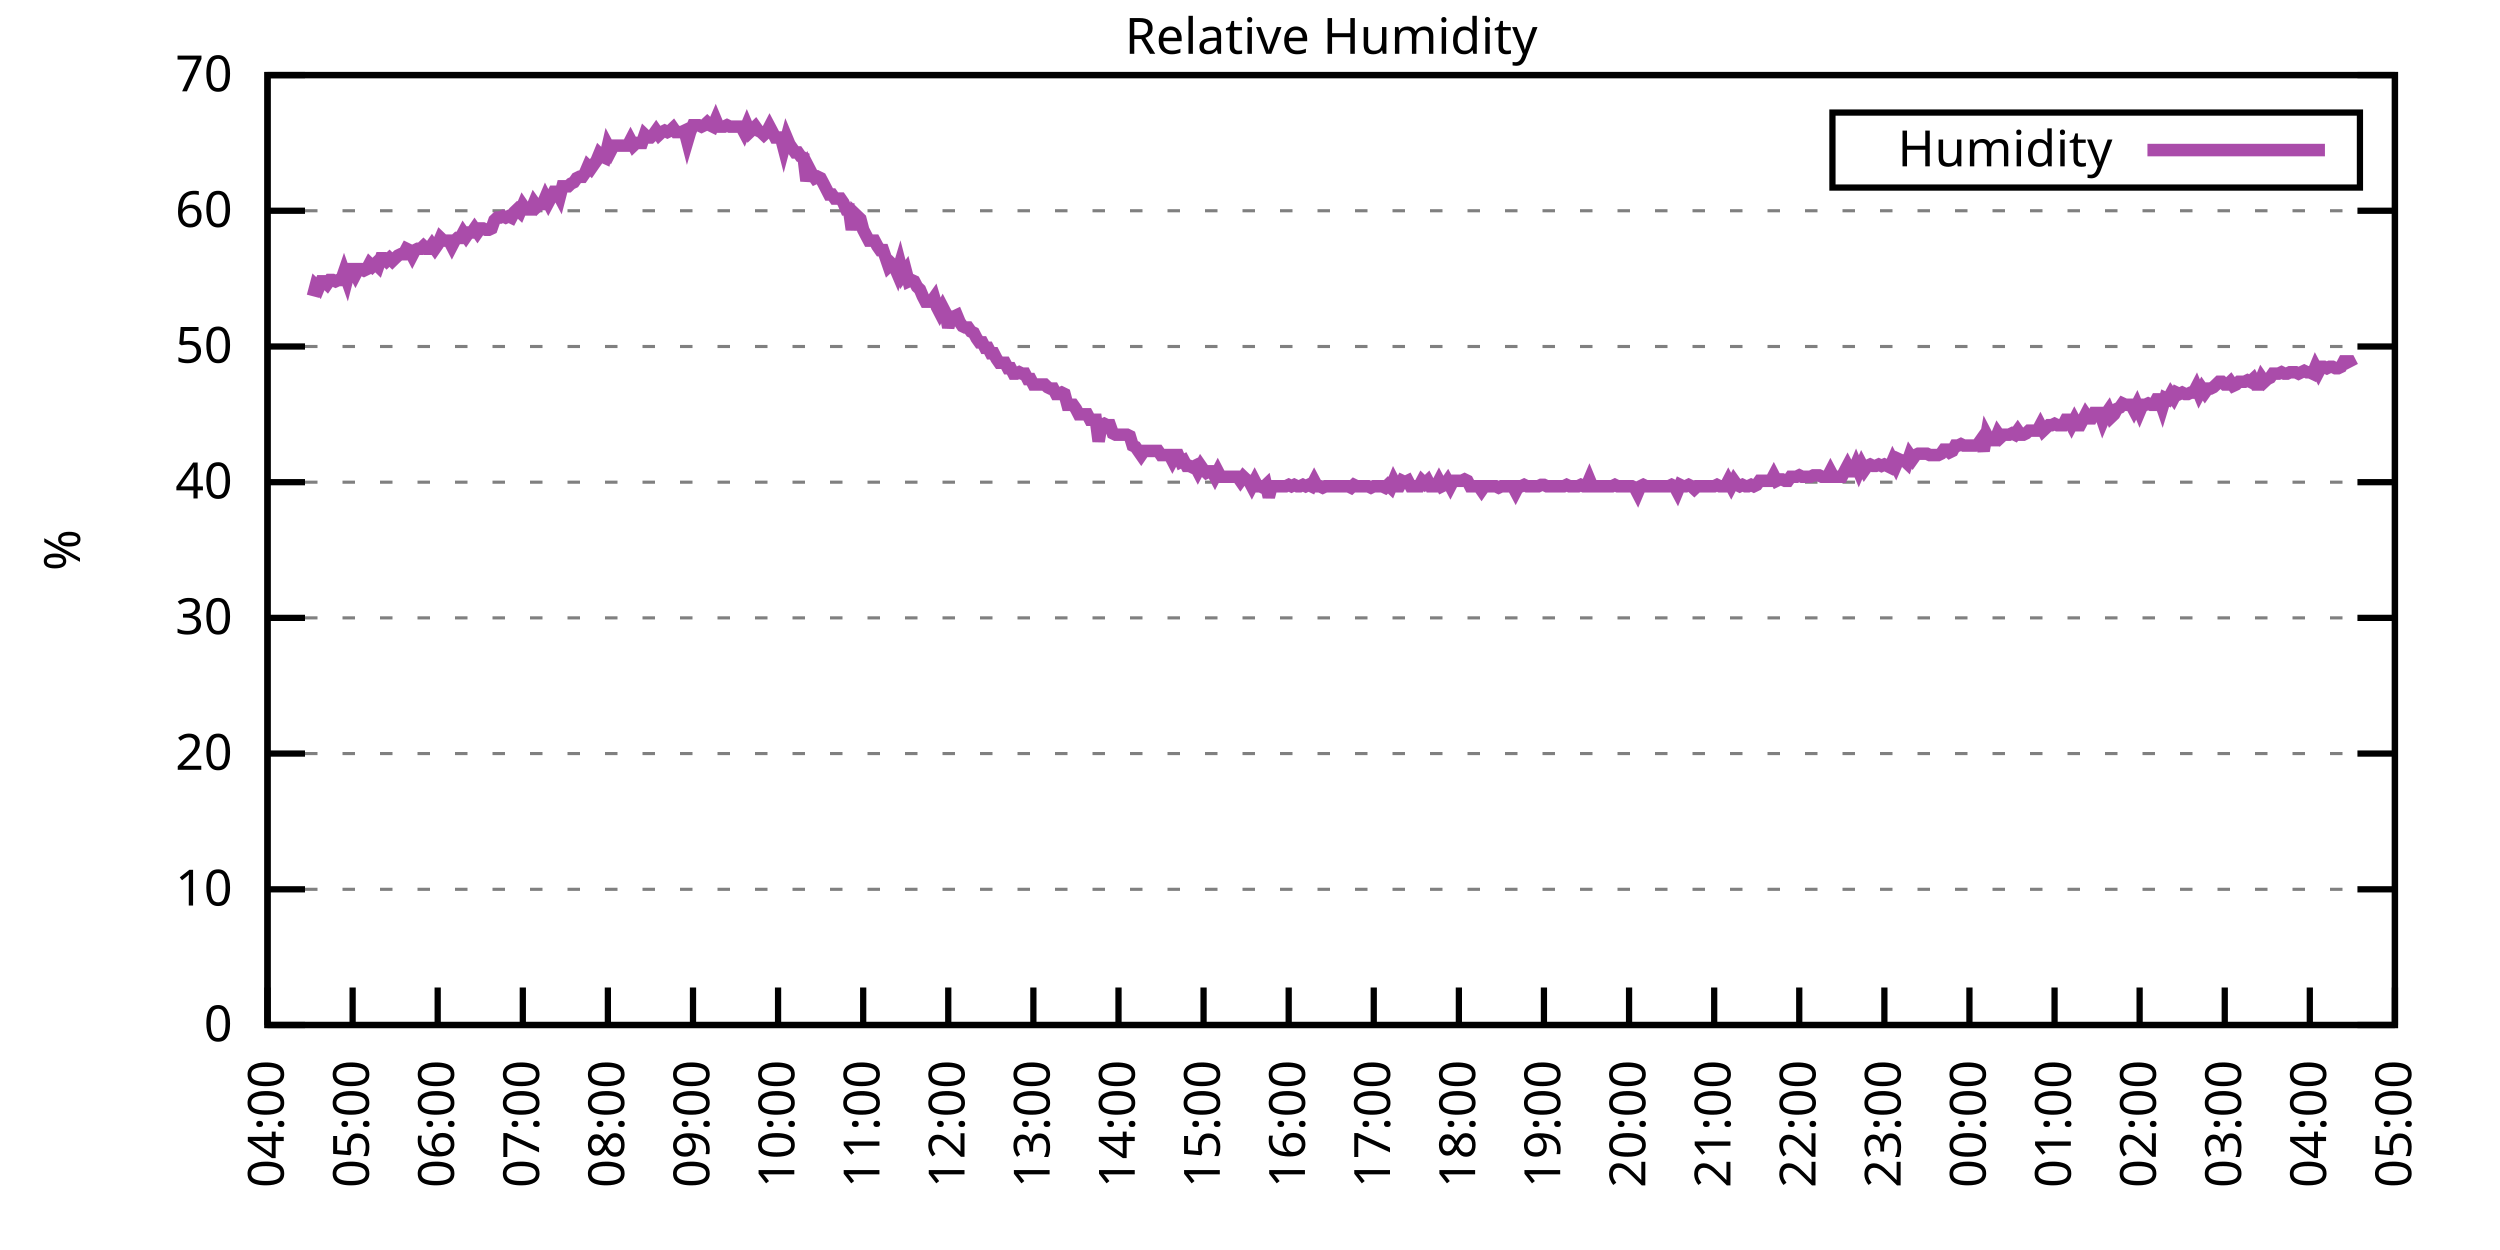
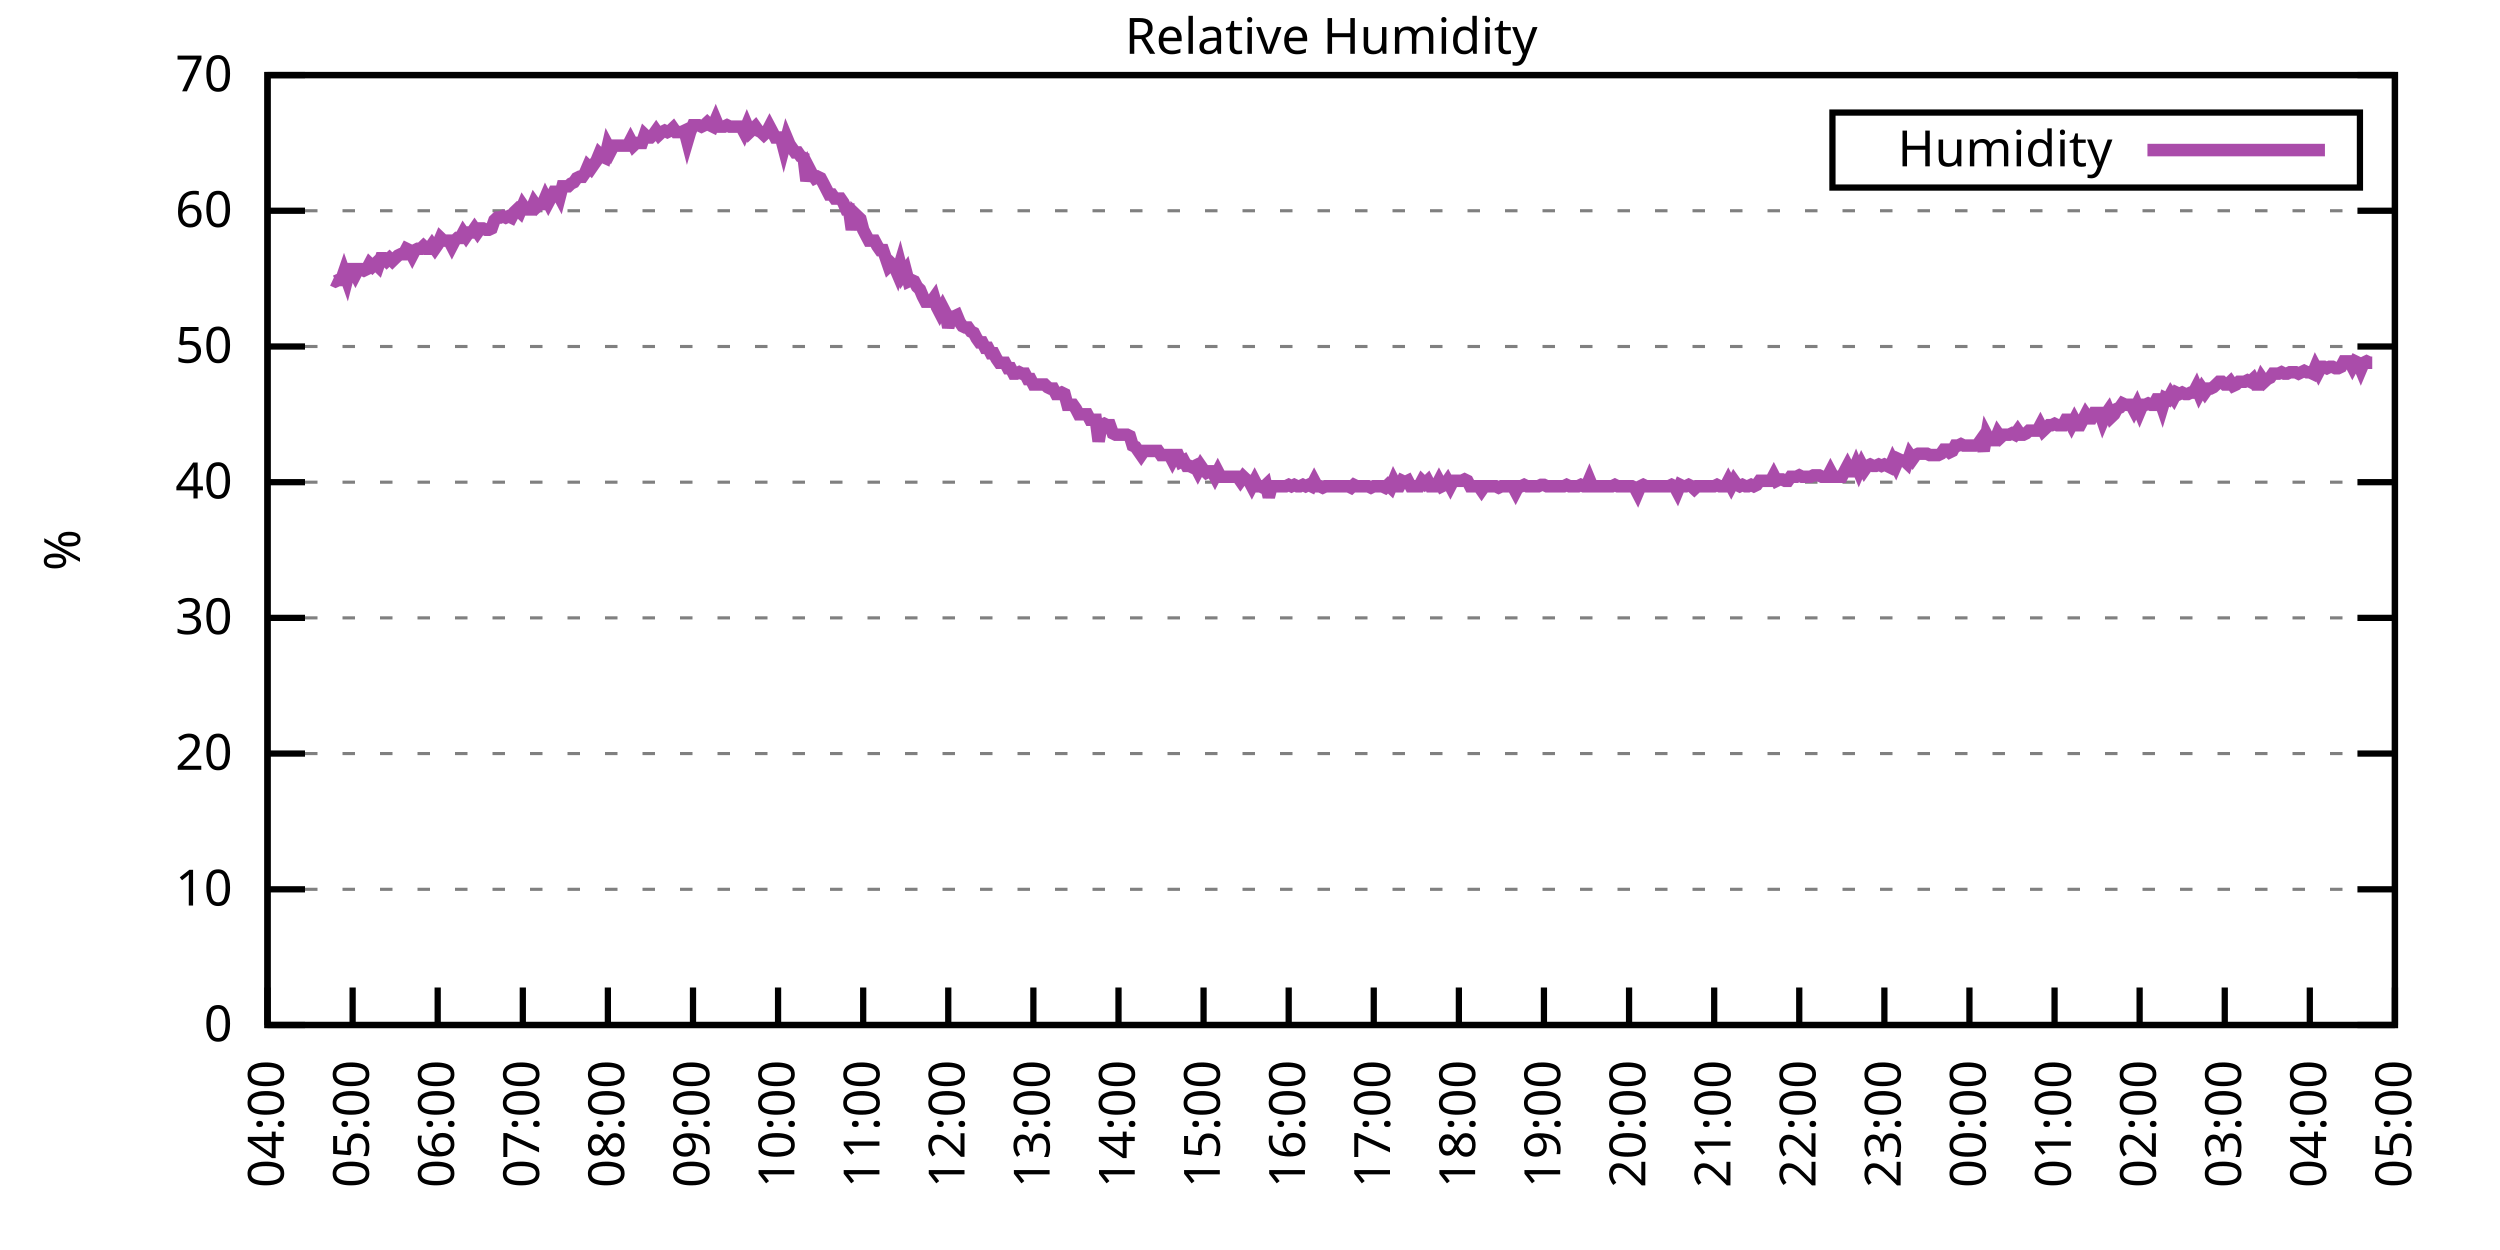
<svg xmlns="http://www.w3.org/2000/svg" xmlns:xlink="http://www.w3.org/1999/xlink" width="400" height="200" viewBox="0 0 400 200">
  <g id="gnuplot_canvas">
    <rect x="0" y="0" width="400" height="200" fill="none" />
    <defs>
      <circle id="gpDot" r="0.5" stroke-width="0.5" stroke="currentColor" />
      <path id="gpPt0" stroke-width="0.333" stroke="currentColor" d="M-1,0 h2 M0,-1 v2" />
      <path id="gpPt1" stroke-width="0.333" stroke="currentColor" d="M-1,-1 L1,1 M1,-1 L-1,1" />
      <path id="gpPt2" stroke-width="0.333" stroke="currentColor" d="M-1,0 L1,0 M0,-1 L0,1 M-1,-1 L1,1 M-1,1 L1,-1" />
      <rect id="gpPt3" stroke-width="0.333" stroke="currentColor" x="-1" y="-1" width="2" height="2" />
      <rect id="gpPt4" stroke-width="0.333" stroke="currentColor" fill="currentColor" x="-1" y="-1" width="2" height="2" />
      <circle id="gpPt5" stroke-width="0.333" stroke="currentColor" cx="0" cy="0" r="1" />
      <use xlink:href="#gpPt5" id="gpPt6" fill="currentColor" stroke="none" />
      <path id="gpPt7" stroke-width="0.333" stroke="currentColor" d="M0,-1.33 L-1.33,0.67 L1.33,0.67 z" />
      <use xlink:href="#gpPt7" id="gpPt8" fill="currentColor" stroke="none" />
      <use xlink:href="#gpPt7" id="gpPt9" stroke="currentColor" transform="rotate(180)" />
      <use xlink:href="#gpPt9" id="gpPt10" fill="currentColor" stroke="none" />
      <use xlink:href="#gpPt3" id="gpPt11" stroke="currentColor" transform="rotate(45)" />
      <use xlink:href="#gpPt11" id="gpPt12" fill="currentColor" stroke="none" />
      <path id="gpPt13" stroke-width="0.333" stroke="currentColor" d="M0,1.330 L1.265,0.411 L0.782,-1.067 L-0.782,-1.076 L-1.265,0.411 z" />
      <use xlink:href="#gpPt13" id="gpPt14" fill="currentColor" stroke="none" />
      <filter id="textbox" filterUnits="objectBoundingBox" x="0" y="0" height="1" width="1">
        <feFlood flood-color="white" flood-opacity="1" result="bgnd" />
        <feComposite in="SourceGraphic" in2="bgnd" operator="atop" />
      </filter>
      <filter id="greybox" filterUnits="objectBoundingBox" x="0" y="0" height="1" width="1">
        <feFlood flood-color="lightgrey" flood-opacity="1" result="grey" />
        <feComposite in="SourceGraphic" in2="grey" operator="atop" />
      </filter>
    </defs>
    <g fill="none" color="white" stroke="currentColor" stroke-width="1.00" stroke-linecap="butt" stroke-linejoin="miter">
</g>
    <g fill="none" color="black" stroke="currentColor" stroke-width="1.00" stroke-linecap="butt" stroke-linejoin="miter">
      <g stroke="none" shape-rendering="crispEdges">
        <polygon fill="rgb(255, 255, 255)" points="42.80,164.00 383.18,164.00 383.18,12.02 42.80,12.02 " />
      </g>
    </g>
    <g fill="none" color="black" stroke="currentColor" stroke-width="1.00" stroke-linecap="butt" stroke-linejoin="miter">
</g>
    <g fill="none" color="black" stroke="black" stroke-width="0.50" stroke-linecap="butt" stroke-linejoin="miter">
</g>
    <g fill="none" color="gray" stroke="currentColor" stroke-width="0.50" stroke-linecap="butt" stroke-linejoin="miter">
      <path stroke="gray" stroke-dasharray="2,4" class="gridline" d="M42.80,164.00 L383.19,164.00  " />
    </g>
    <g fill="none" color="gray" stroke="gray" stroke-width="1.00" stroke-linecap="butt" stroke-linejoin="miter">
</g>
    <g fill="none" color="black" stroke="currentColor" stroke-width="1.00" stroke-linecap="butt" stroke-linejoin="miter">
      <path stroke="black" d="M42.80,164.00 L48.80,164.00 M383.19,164.00 L377.19,164.00  " />
      <g transform="translate(37.20,166.60)" stroke="none" fill="black" font-family="Sans" font-size="8.00" text-anchor="end">
        <text>
          <tspan font-family="Sans"> 0</tspan>
        </text>
      </g>
    </g>
    <g fill="none" color="black" stroke="currentColor" stroke-width="1.00" stroke-linecap="butt" stroke-linejoin="miter">
</g>
    <g fill="none" color="black" stroke="black" stroke-width="0.50" stroke-linecap="butt" stroke-linejoin="miter">
</g>
    <g fill="none" color="gray" stroke="currentColor" stroke-width="0.50" stroke-linecap="butt" stroke-linejoin="miter">
      <path stroke="gray" stroke-dasharray="2,4" class="gridline" d="M42.80,142.29 L383.19,142.29  " />
    </g>
    <g fill="none" color="gray" stroke="gray" stroke-width="1.00" stroke-linecap="butt" stroke-linejoin="miter">
</g>
    <g fill="none" color="black" stroke="currentColor" stroke-width="1.00" stroke-linecap="butt" stroke-linejoin="miter">
      <path stroke="black" d="M42.80,142.29 L48.80,142.29 M383.19,142.29 L377.19,142.29  " />
      <g transform="translate(37.20,144.89)" stroke="none" fill="black" font-family="Sans" font-size="8.00" text-anchor="end">
        <text>
          <tspan font-family="Sans"> 10</tspan>
        </text>
      </g>
    </g>
    <g fill="none" color="black" stroke="currentColor" stroke-width="1.00" stroke-linecap="butt" stroke-linejoin="miter">
</g>
    <g fill="none" color="black" stroke="black" stroke-width="0.50" stroke-linecap="butt" stroke-linejoin="miter">
</g>
    <g fill="none" color="gray" stroke="currentColor" stroke-width="0.50" stroke-linecap="butt" stroke-linejoin="miter">
      <path stroke="gray" stroke-dasharray="2,4" class="gridline" d="M42.80,120.57 L383.19,120.57  " />
    </g>
    <g fill="none" color="gray" stroke="gray" stroke-width="1.00" stroke-linecap="butt" stroke-linejoin="miter">
</g>
    <g fill="none" color="black" stroke="currentColor" stroke-width="1.00" stroke-linecap="butt" stroke-linejoin="miter">
      <path stroke="black" d="M42.80,120.57 L48.80,120.57 M383.19,120.57 L377.19,120.57  " />
      <g transform="translate(37.20,123.17)" stroke="none" fill="black" font-family="Sans" font-size="8.00" text-anchor="end">
        <text>
          <tspan font-family="Sans"> 20</tspan>
        </text>
      </g>
    </g>
    <g fill="none" color="black" stroke="currentColor" stroke-width="1.00" stroke-linecap="butt" stroke-linejoin="miter">
</g>
    <g fill="none" color="black" stroke="black" stroke-width="0.50" stroke-linecap="butt" stroke-linejoin="miter">
</g>
    <g fill="none" color="gray" stroke="currentColor" stroke-width="0.50" stroke-linecap="butt" stroke-linejoin="miter">
      <path stroke="gray" stroke-dasharray="2,4" class="gridline" d="M42.80,98.86 L383.19,98.86  " />
    </g>
    <g fill="none" color="gray" stroke="gray" stroke-width="1.00" stroke-linecap="butt" stroke-linejoin="miter">
</g>
    <g fill="none" color="black" stroke="currentColor" stroke-width="1.00" stroke-linecap="butt" stroke-linejoin="miter">
      <path stroke="black" d="M42.80,98.86 L48.80,98.86 M383.19,98.86 L377.19,98.86  " />
      <g transform="translate(37.20,101.46)" stroke="none" fill="black" font-family="Sans" font-size="8.00" text-anchor="end">
        <text>
          <tspan font-family="Sans"> 30</tspan>
        </text>
      </g>
    </g>
    <g fill="none" color="black" stroke="currentColor" stroke-width="1.00" stroke-linecap="butt" stroke-linejoin="miter">
</g>
    <g fill="none" color="black" stroke="black" stroke-width="0.50" stroke-linecap="butt" stroke-linejoin="miter">
</g>
    <g fill="none" color="gray" stroke="currentColor" stroke-width="0.50" stroke-linecap="butt" stroke-linejoin="miter">
      <path stroke="gray" stroke-dasharray="2,4" class="gridline" d="M42.80,77.15 L383.19,77.15  " />
    </g>
    <g fill="none" color="gray" stroke="gray" stroke-width="1.00" stroke-linecap="butt" stroke-linejoin="miter">
</g>
    <g fill="none" color="black" stroke="currentColor" stroke-width="1.00" stroke-linecap="butt" stroke-linejoin="miter">
      <path stroke="black" d="M42.80,77.15 L48.80,77.15 M383.19,77.15 L377.19,77.15  " />
      <g transform="translate(37.20,79.75)" stroke="none" fill="black" font-family="Sans" font-size="8.00" text-anchor="end">
        <text>
          <tspan font-family="Sans"> 40</tspan>
        </text>
      </g>
    </g>
    <g fill="none" color="black" stroke="currentColor" stroke-width="1.00" stroke-linecap="butt" stroke-linejoin="miter">
</g>
    <g fill="none" color="black" stroke="black" stroke-width="0.50" stroke-linecap="butt" stroke-linejoin="miter">
</g>
    <g fill="none" color="gray" stroke="currentColor" stroke-width="0.50" stroke-linecap="butt" stroke-linejoin="miter">
      <path stroke="gray" stroke-dasharray="2,4" class="gridline" d="M42.80,55.44 L383.19,55.44  " />
    </g>
    <g fill="none" color="gray" stroke="gray" stroke-width="1.00" stroke-linecap="butt" stroke-linejoin="miter">
</g>
    <g fill="none" color="black" stroke="currentColor" stroke-width="1.00" stroke-linecap="butt" stroke-linejoin="miter">
      <path stroke="black" d="M42.80,55.44 L48.80,55.44 M383.19,55.44 L377.19,55.44  " />
      <g transform="translate(37.20,58.04)" stroke="none" fill="black" font-family="Sans" font-size="8.00" text-anchor="end">
        <text>
          <tspan font-family="Sans"> 50</tspan>
        </text>
      </g>
    </g>
    <g fill="none" color="black" stroke="currentColor" stroke-width="1.00" stroke-linecap="butt" stroke-linejoin="miter">
</g>
    <g fill="none" color="black" stroke="black" stroke-width="0.50" stroke-linecap="butt" stroke-linejoin="miter">
</g>
    <g fill="none" color="gray" stroke="currentColor" stroke-width="0.50" stroke-linecap="butt" stroke-linejoin="miter">
      <path stroke="gray" stroke-dasharray="2,4" class="gridline" d="M42.80,33.72 L383.19,33.72  " />
    </g>
    <g fill="none" color="gray" stroke="gray" stroke-width="1.00" stroke-linecap="butt" stroke-linejoin="miter">
</g>
    <g fill="none" color="black" stroke="currentColor" stroke-width="1.00" stroke-linecap="butt" stroke-linejoin="miter">
      <path stroke="black" d="M42.80,33.72 L48.80,33.72 M383.19,33.72 L377.19,33.72  " />
      <g transform="translate(37.20,36.32)" stroke="none" fill="black" font-family="Sans" font-size="8.00" text-anchor="end">
        <text>
          <tspan font-family="Sans"> 60</tspan>
        </text>
      </g>
    </g>
    <g fill="none" color="black" stroke="currentColor" stroke-width="1.00" stroke-linecap="butt" stroke-linejoin="miter">
</g>
    <g fill="none" color="black" stroke="black" stroke-width="0.50" stroke-linecap="butt" stroke-linejoin="miter">
</g>
    <g fill="none" color="gray" stroke="currentColor" stroke-width="0.50" stroke-linecap="butt" stroke-linejoin="miter">
      <path stroke="gray" stroke-dasharray="2,4" class="gridline" d="M42.80,12.01 L383.19,12.01  " />
    </g>
    <g fill="none" color="gray" stroke="gray" stroke-width="1.00" stroke-linecap="butt" stroke-linejoin="miter">
</g>
    <g fill="none" color="black" stroke="currentColor" stroke-width="1.00" stroke-linecap="butt" stroke-linejoin="miter">
      <path stroke="black" d="M42.80,12.01 L48.80,12.01 M383.19,12.01 L377.19,12.01  " />
      <g transform="translate(37.20,14.61)" stroke="none" fill="black" font-family="Sans" font-size="8.00" text-anchor="end">
        <text>
          <tspan font-family="Sans"> 70</tspan>
        </text>
      </g>
    </g>
    <g fill="none" color="black" stroke="currentColor" stroke-width="1.00" stroke-linecap="butt" stroke-linejoin="miter">
      <path stroke="black" d="M42.80,164.00 L42.80,158.00  " />
      <g transform="translate(45.40,169.60) rotate(270.00)" stroke="none" fill="black" font-family="Sans" font-size="8.00" text-anchor="end">
        <text>
          <tspan font-family="Sans">04:00</tspan>
        </text>
      </g>
    </g>
    <g fill="none" color="black" stroke="currentColor" stroke-width="1.00" stroke-linecap="butt" stroke-linejoin="miter">
      <path stroke="black" d="M56.42,164.00 L56.42,158.00  " />
      <g transform="translate(59.02,169.60) rotate(270.00)" stroke="none" fill="black" font-family="Sans" font-size="8.00" text-anchor="end">
        <text>
          <tspan font-family="Sans">05:00</tspan>
        </text>
      </g>
    </g>
    <g fill="none" color="black" stroke="currentColor" stroke-width="1.00" stroke-linecap="butt" stroke-linejoin="miter">
      <path stroke="black" d="M70.03,164.00 L70.03,158.00  " />
      <g transform="translate(72.63,169.60) rotate(270.00)" stroke="none" fill="black" font-family="Sans" font-size="8.00" text-anchor="end">
        <text>
          <tspan font-family="Sans">06:00</tspan>
        </text>
      </g>
    </g>
    <g fill="none" color="black" stroke="currentColor" stroke-width="1.00" stroke-linecap="butt" stroke-linejoin="miter">
      <path stroke="black" d="M83.65,164.00 L83.65,158.00  " />
      <g transform="translate(86.25,169.60) rotate(270.00)" stroke="none" fill="black" font-family="Sans" font-size="8.00" text-anchor="end">
        <text>
          <tspan font-family="Sans">07:00</tspan>
        </text>
      </g>
    </g>
    <g fill="none" color="black" stroke="currentColor" stroke-width="1.00" stroke-linecap="butt" stroke-linejoin="miter">
      <path stroke="black" d="M97.26,164.00 L97.26,158.00  " />
      <g transform="translate(99.86,169.60) rotate(270.00)" stroke="none" fill="black" font-family="Sans" font-size="8.00" text-anchor="end">
        <text>
          <tspan font-family="Sans">08:00</tspan>
        </text>
      </g>
    </g>
    <g fill="none" color="black" stroke="currentColor" stroke-width="1.00" stroke-linecap="butt" stroke-linejoin="miter">
      <path stroke="black" d="M110.88,164.00 L110.88,158.00  " />
      <g transform="translate(113.48,169.60) rotate(270.00)" stroke="none" fill="black" font-family="Sans" font-size="8.00" text-anchor="end">
        <text>
          <tspan font-family="Sans">09:00</tspan>
        </text>
      </g>
    </g>
    <g fill="none" color="black" stroke="currentColor" stroke-width="1.00" stroke-linecap="butt" stroke-linejoin="miter">
      <path stroke="black" d="M124.49,164.00 L124.49,158.00  " />
      <g transform="translate(127.09,169.60) rotate(270.00)" stroke="none" fill="black" font-family="Sans" font-size="8.00" text-anchor="end">
        <text>
          <tspan font-family="Sans">10:00</tspan>
        </text>
      </g>
    </g>
    <g fill="none" color="black" stroke="currentColor" stroke-width="1.00" stroke-linecap="butt" stroke-linejoin="miter">
      <path stroke="black" d="M138.11,164.00 L138.11,158.00  " />
      <g transform="translate(140.71,169.60) rotate(270.00)" stroke="none" fill="black" font-family="Sans" font-size="8.00" text-anchor="end">
        <text>
          <tspan font-family="Sans">11:00</tspan>
        </text>
      </g>
    </g>
    <g fill="none" color="black" stroke="currentColor" stroke-width="1.00" stroke-linecap="butt" stroke-linejoin="miter">
      <path stroke="black" d="M151.72,164.00 L151.72,158.00  " />
      <g transform="translate(154.32,169.60) rotate(270.00)" stroke="none" fill="black" font-family="Sans" font-size="8.00" text-anchor="end">
        <text>
          <tspan font-family="Sans">12:00</tspan>
        </text>
      </g>
    </g>
    <g fill="none" color="black" stroke="currentColor" stroke-width="1.00" stroke-linecap="butt" stroke-linejoin="miter">
      <path stroke="black" d="M165.34,164.00 L165.34,158.00  " />
      <g transform="translate(167.94,169.60) rotate(270.00)" stroke="none" fill="black" font-family="Sans" font-size="8.00" text-anchor="end">
        <text>
          <tspan font-family="Sans">13:00</tspan>
        </text>
      </g>
    </g>
    <g fill="none" color="black" stroke="currentColor" stroke-width="1.00" stroke-linecap="butt" stroke-linejoin="miter">
      <path stroke="black" d="M178.96,164.00 L178.96,158.00  " />
      <g transform="translate(181.56,169.60) rotate(270.00)" stroke="none" fill="black" font-family="Sans" font-size="8.00" text-anchor="end">
        <text>
          <tspan font-family="Sans">14:00</tspan>
        </text>
      </g>
    </g>
    <g fill="none" color="black" stroke="currentColor" stroke-width="1.00" stroke-linecap="butt" stroke-linejoin="miter">
      <path stroke="black" d="M192.57,164.00 L192.57,158.00  " />
      <g transform="translate(195.17,169.60) rotate(270.00)" stroke="none" fill="black" font-family="Sans" font-size="8.00" text-anchor="end">
        <text>
          <tspan font-family="Sans">15:00</tspan>
        </text>
      </g>
    </g>
    <g fill="none" color="black" stroke="currentColor" stroke-width="1.00" stroke-linecap="butt" stroke-linejoin="miter">
      <path stroke="black" d="M206.19,164.00 L206.19,158.00  " />
      <g transform="translate(208.79,169.60) rotate(270.00)" stroke="none" fill="black" font-family="Sans" font-size="8.00" text-anchor="end">
        <text>
          <tspan font-family="Sans">16:00</tspan>
        </text>
      </g>
    </g>
    <g fill="none" color="black" stroke="currentColor" stroke-width="1.00" stroke-linecap="butt" stroke-linejoin="miter">
      <path stroke="black" d="M219.80,164.00 L219.80,158.00  " />
      <g transform="translate(222.40,169.60) rotate(270.00)" stroke="none" fill="black" font-family="Sans" font-size="8.00" text-anchor="end">
        <text>
          <tspan font-family="Sans">17:00</tspan>
        </text>
      </g>
    </g>
    <g fill="none" color="black" stroke="currentColor" stroke-width="1.00" stroke-linecap="butt" stroke-linejoin="miter">
      <path stroke="black" d="M233.42,164.00 L233.42,158.00  " />
      <g transform="translate(236.02,169.60) rotate(270.00)" stroke="none" fill="black" font-family="Sans" font-size="8.00" text-anchor="end">
        <text>
          <tspan font-family="Sans">18:00</tspan>
        </text>
      </g>
    </g>
    <g fill="none" color="black" stroke="currentColor" stroke-width="1.00" stroke-linecap="butt" stroke-linejoin="miter">
      <path stroke="black" d="M247.03,164.00 L247.03,158.00  " />
      <g transform="translate(249.63,169.60) rotate(270.00)" stroke="none" fill="black" font-family="Sans" font-size="8.00" text-anchor="end">
        <text>
          <tspan font-family="Sans">19:00</tspan>
        </text>
      </g>
    </g>
    <g fill="none" color="black" stroke="currentColor" stroke-width="1.00" stroke-linecap="butt" stroke-linejoin="miter">
      <path stroke="black" d="M260.65,164.00 L260.65,158.00  " />
      <g transform="translate(263.25,169.60) rotate(270.00)" stroke="none" fill="black" font-family="Sans" font-size="8.00" text-anchor="end">
        <text>
          <tspan font-family="Sans">20:00</tspan>
        </text>
      </g>
    </g>
    <g fill="none" color="black" stroke="currentColor" stroke-width="1.00" stroke-linecap="butt" stroke-linejoin="miter">
      <path stroke="black" d="M274.27,164.00 L274.27,158.00  " />
      <g transform="translate(276.87,169.60) rotate(270.00)" stroke="none" fill="black" font-family="Sans" font-size="8.00" text-anchor="end">
        <text>
          <tspan font-family="Sans">21:00</tspan>
        </text>
      </g>
    </g>
    <g fill="none" color="black" stroke="currentColor" stroke-width="1.00" stroke-linecap="butt" stroke-linejoin="miter">
      <path stroke="black" d="M287.88,164.00 L287.88,158.00  " />
      <g transform="translate(290.48,169.60) rotate(270.00)" stroke="none" fill="black" font-family="Sans" font-size="8.00" text-anchor="end">
        <text>
          <tspan font-family="Sans">22:00</tspan>
        </text>
      </g>
    </g>
    <g fill="none" color="black" stroke="currentColor" stroke-width="1.00" stroke-linecap="butt" stroke-linejoin="miter">
      <path stroke="black" d="M301.50,164.00 L301.50,158.00  " />
      <g transform="translate(304.10,169.60) rotate(270.00)" stroke="none" fill="black" font-family="Sans" font-size="8.00" text-anchor="end">
        <text>
          <tspan font-family="Sans">23:00</tspan>
        </text>
      </g>
    </g>
    <g fill="none" color="black" stroke="currentColor" stroke-width="1.00" stroke-linecap="butt" stroke-linejoin="miter">
      <path stroke="black" d="M315.11,164.00 L315.11,158.00  " />
      <g transform="translate(317.71,169.60) rotate(270.00)" stroke="none" fill="black" font-family="Sans" font-size="8.00" text-anchor="end">
        <text>
          <tspan font-family="Sans">00:00</tspan>
        </text>
      </g>
    </g>
    <g fill="none" color="black" stroke="currentColor" stroke-width="1.00" stroke-linecap="butt" stroke-linejoin="miter">
      <path stroke="black" d="M328.73,164.00 L328.73,158.00  " />
      <g transform="translate(331.33,169.60) rotate(270.00)" stroke="none" fill="black" font-family="Sans" font-size="8.00" text-anchor="end">
        <text>
          <tspan font-family="Sans">01:00</tspan>
        </text>
      </g>
    </g>
    <g fill="none" color="black" stroke="currentColor" stroke-width="1.00" stroke-linecap="butt" stroke-linejoin="miter">
      <path stroke="black" d="M342.34,164.00 L342.34,158.00  " />
      <g transform="translate(344.94,169.60) rotate(270.00)" stroke="none" fill="black" font-family="Sans" font-size="8.00" text-anchor="end">
        <text>
          <tspan font-family="Sans">02:00</tspan>
        </text>
      </g>
    </g>
    <g fill="none" color="black" stroke="currentColor" stroke-width="1.00" stroke-linecap="butt" stroke-linejoin="miter">
      <path stroke="black" d="M355.96,164.00 L355.96,158.00  " />
      <g transform="translate(358.56,169.60) rotate(270.00)" stroke="none" fill="black" font-family="Sans" font-size="8.00" text-anchor="end">
        <text>
          <tspan font-family="Sans">03:00</tspan>
        </text>
      </g>
    </g>
    <g fill="none" color="black" stroke="currentColor" stroke-width="1.00" stroke-linecap="butt" stroke-linejoin="miter">
      <path stroke="black" d="M369.57,164.00 L369.57,158.00  " />
      <g transform="translate(372.17,169.60) rotate(270.00)" stroke="none" fill="black" font-family="Sans" font-size="8.00" text-anchor="end">
        <text>
          <tspan font-family="Sans">04:00</tspan>
        </text>
      </g>
    </g>
    <g fill="none" color="black" stroke="currentColor" stroke-width="1.00" stroke-linecap="butt" stroke-linejoin="miter">
      <path stroke="black" d="M383.19,164.00 L383.19,158.00  " />
      <g transform="translate(385.79,169.60) rotate(270.00)" stroke="none" fill="black" font-family="Sans" font-size="8.00" text-anchor="end">
        <text>
          <tspan font-family="Sans">05:00</tspan>
        </text>
      </g>
    </g>
    <g fill="none" color="black" stroke="currentColor" stroke-width="1.00" stroke-linecap="butt" stroke-linejoin="miter">
</g>
    <g fill="none" color="black" stroke="currentColor" stroke-width="1.00" stroke-linecap="butt" stroke-linejoin="miter">
      <path stroke="black" d="M42.80,12.01 L42.80,164.00 L383.19,164.00 L383.19,12.01 L42.80,12.01 Z  " />
    </g>
    <g fill="none" color="black" stroke="currentColor" stroke-width="1.00" stroke-linecap="butt" stroke-linejoin="miter">
</g>
    <g fill="none" color="black" stroke="currentColor" stroke-width="1.00" stroke-linecap="butt" stroke-linejoin="miter">
      <path stroke="black" d="M293.19,30.01 L293.19,18.01 L377.59,18.01 L377.59,30.01 L293.19,30.01 Z  " />
    </g>
    <g id="Relative_Humidity_plot_1">
      <g fill="none" color="white" stroke="black" stroke-width="2.00" stroke-linecap="butt" stroke-linejoin="miter">
</g>
      <g fill="none" color="black" stroke="currentColor" stroke-width="2.00" stroke-linecap="butt" stroke-linejoin="miter">
        <g transform="translate(337.99,26.61)" stroke="none" fill="black" font-family="Sans" font-size="8.00" text-anchor="end">
          <text>
            <tspan font-family="Sans">Humidity</tspan>
          </text>
        </g>
      </g>
      <g fill="none" color="black" stroke="currentColor" stroke-width="2.00" stroke-linecap="butt" stroke-linejoin="miter">
-         <path stroke="rgb(170,  76, 170)" d="M343.59,24.01 L371.99,24.01 M50.06,47.40 L50.52,45.66 L50.97,46.10 L51.42,45.01 L51.88,45.01 L52.33,45.45   L52.78,44.80 L53.24,44.80 L53.69,45.01 L54.15,44.80 L54.60,44.80 L55.05,43.49 L55.51,44.80 L55.96,43.06   L56.42,43.06 L56.87,43.93 L57.32,43.06 L57.78,43.06 L58.23,43.28 L58.68,43.06 L59.14,42.19 L59.59,42.63   L60.05,42.19 L60.50,42.63 L60.95,41.32 L61.41,41.32 L61.86,41.76 L62.32,41.32 L62.77,41.76 L63.22,41.32   L63.68,40.89 L64.13,40.67 L64.58,40.67 L65.04,39.80 L65.49,40.02 L65.95,40.89 L66.40,40.02 L66.85,39.80   L67.31,39.80 L67.76,39.37 L68.22,39.80 L68.67,39.80 L69.12,39.15 L69.58,39.80 L70.03,39.15 L70.49,38.07   L70.94,38.50 L71.39,38.50 L71.85,38.50 L72.30,39.37 L72.75,38.50 L73.21,38.07 L73.66,38.07 L74.12,37.20   L74.57,37.85 L75.02,37.20 L75.48,37.20 L75.93,36.55 L76.39,37.20 L76.84,36.55 L77.29,36.55 L77.75,36.76   L78.20,36.76 L78.65,36.55 L79.11,35.24 L79.56,34.81 L80.02,34.81 L80.47,34.59 L80.92,34.81 L81.38,34.59   L81.83,34.81 L82.29,33.94 L82.74,33.51 L83.19,33.94 L83.65,32.85 L84.10,33.51 L84.55,33.51 L85.01,33.51   L85.46,32.42 L85.92,33.07 L86.37,32.64 L86.82,32.64 L87.28,31.55 L87.73,32.42 L88.19,31.55 L88.64,30.68   L89.09,30.68 L89.55,31.55 L90.00,29.81 L90.45,29.81 L90.91,29.81 L91.36,29.38 L91.82,29.16 L92.27,28.51   L92.72,28.29 L93.18,28.29 L93.63,27.64 L94.09,26.56 L94.54,26.99 L94.99,26.34 L95.45,25.69 L95.90,24.60   L96.35,25.04 L96.81,25.25 L97.26,23.30 L97.72,24.17 L98.17,23.30 L98.62,23.30 L99.08,23.30 L99.53,23.30   L99.99,23.30 L100.44,23.30 L100.89,22.43 L101.35,23.30 L101.80,22.87 L102.25,22.87 L102.71,22.87 L103.16,21.56   L103.62,22.00 L104.07,22.00 L104.52,21.56 L104.98,20.91 L105.43,21.56 L105.89,21.13 L106.34,20.91 L106.79,21.13   L107.25,20.91 L107.70,20.48 L108.15,21.13 L108.61,21.13 L109.06,21.13 L109.52,20.91 L109.97,22.65 L110.42,21.13   L110.88,20.04 L111.33,20.04 L111.79,20.04 L112.24,20.26 L112.69,20.04 L113.15,19.61 L113.60,20.04 L114.05,20.26   L114.51,19.18 L114.96,20.26 L115.42,20.26 L115.87,20.26 L116.32,20.04 L116.78,20.26 L117.23,20.26 L117.69,20.26   L118.14,20.26 L118.59,20.26 L119.05,21.13 L119.50,20.04 L119.96,21.13 L120.41,20.70 L120.86,20.26 L121.32,20.91   L121.77,21.13 L122.22,21.56 L122.68,21.13 L123.13,20.26 L123.59,21.13 L124.04,22.00 L124.49,22.00 L124.95,22.00   L125.40,23.73 L125.86,22.00 L126.31,23.08 L126.76,23.73 L127.22,24.39 L127.67,24.39 L128.12,25.04 L128.58,25.25   L129.03,28.95 L129.49,26.99 L129.94,27.86 L130.39,28.51 L130.85,28.29 L131.30,28.51 L131.76,29.38 L132.21,30.25   L132.66,31.12 L133.12,31.12 L133.57,31.77 L134.02,31.77 L134.48,31.77 L134.93,32.42 L135.39,33.51 L135.84,33.51   L136.29,36.76 L136.75,34.16 L137.20,34.59 L137.66,35.03 L138.11,36.76 L138.56,37.63 L139.02,38.50 L139.47,38.50   L139.92,38.50 L140.38,39.37 L140.83,40.02 L141.29,40.02 L141.74,41.32 L142.19,42.63 L142.65,42.19 L143.10,42.63   L143.56,43.71 L144.01,42.19 L144.46,43.93 L144.92,43.28 L145.37,45.01 L145.82,44.80 L146.28,45.01 L146.73,45.88   L147.19,46.32 L147.64,47.40 L148.09,48.27 L148.55,48.27 L149.00,48.27 L149.46,47.62 L149.91,49.14 L150.36,50.01   L150.82,49.14 L151.27,50.01 L151.72,52.40 L152.18,50.66 L152.63,50.66 L153.09,50.44 L153.54,51.53 L153.99,52.18   L154.45,52.40 L154.90,52.40 L155.36,53.05 L155.81,53.26 L156.26,54.13 L156.72,54.78 L157.17,54.78 L157.62,55.65   L158.08,55.65 L158.53,56.52 L158.99,56.52 L159.44,57.39 L159.89,58.04 L160.35,58.04 L160.80,58.04 L161.26,58.91   L161.71,58.91 L162.16,59.78 L162.62,59.78 L163.07,59.56 L163.52,59.78 L163.98,59.78 L164.43,60.65 L164.89,60.65   L165.34,61.52 L165.79,61.52 L166.25,61.52 L166.70,61.52 L167.16,61.52 L167.61,61.95 L168.06,62.17 L168.52,62.17   L168.97,63.04 L169.43,63.04 L169.88,62.82 L170.33,63.04 L170.79,64.77 L171.24,64.77 L171.69,64.77 L172.15,65.42   L172.60,66.29 L173.06,66.29 L173.51,66.29 L173.96,66.29 L174.42,67.16 L174.87,67.16 L175.33,67.16 L175.78,70.63   L176.23,68.03 L176.69,67.81 L177.14,68.03 L177.59,68.03 L178.05,69.33 L178.50,69.55 L178.96,69.55 L179.41,69.55   L179.86,69.55 L180.32,69.55 L180.77,69.77 L181.23,71.29 L181.68,71.50 L182.13,72.15 L182.59,72.81 L183.04,72.15   L183.49,72.15 L183.95,72.15 L184.40,72.15 L184.86,72.15 L185.31,72.15 L185.76,72.81 L186.22,72.81 L186.67,72.81   L187.13,72.81 L187.58,73.67 L188.03,72.81 L188.49,72.81 L188.94,73.89 L189.39,73.67 L189.85,74.54 L190.30,74.54   L190.76,74.76 L191.21,74.54 L191.66,75.41 L192.12,74.54 L192.57,75.19 L193.03,75.63 L193.48,75.41 L193.93,75.41   L194.39,76.28 L194.84,75.41 L195.29,76.28 L195.75,76.28 L196.20,76.28 L196.66,76.28 L197.11,76.28 L197.56,76.28   L198.02,76.28 L198.47,76.93 L198.93,76.28 L199.38,76.71 L199.83,76.93 L200.29,77.80 L200.74,76.93 L201.19,77.80   L201.65,77.80 L202.10,78.02 L202.56,77.58 L203.01,79.54 L203.46,77.80 L203.92,77.80 L204.37,77.80 L204.83,77.80   L205.28,77.80 L205.73,77.80 L206.19,77.58 L206.64,77.80 L207.09,77.58 L207.55,77.80 L208.00,77.80 L208.46,77.58   L208.91,77.80 L209.36,77.58 L209.82,77.80 L210.27,76.93 L210.73,77.80 L211.18,77.80 L211.63,78.02 L212.09,77.80   L212.54,77.80 L213.00,77.80 L213.45,77.80 L213.90,77.80 L214.36,77.80 L214.81,77.80 L215.26,77.80 L215.72,77.80   L216.17,78.02 L216.63,77.58 L217.08,77.80 L217.53,77.80 L217.99,77.80 L218.44,77.80 L218.90,77.80 L219.35,78.02   L219.80,77.80 L220.26,77.80 L220.71,77.80 L221.16,77.80 L221.62,78.02 L222.07,77.58 L222.53,78.02 L222.98,76.93   L223.43,77.80 L223.89,77.80 L224.34,76.93 L224.80,77.15 L225.25,76.93 L225.70,77.80 L226.16,77.80 L226.61,77.80   L227.06,77.80 L227.52,76.93 L227.97,77.37 L228.43,76.93 L228.88,77.80 L229.33,77.80 L229.79,77.80 L230.24,76.93   L230.70,77.80 L231.15,77.58 L231.60,76.93 L232.06,77.80 L232.51,76.93 L232.96,76.93 L233.42,76.93 L233.87,76.93   L234.33,76.71 L234.78,76.93 L235.23,77.80 L235.69,77.80 L236.14,77.80 L236.60,77.80 L237.05,78.45 L237.50,77.80   L237.96,77.80 L238.41,77.80 L238.86,77.80 L239.32,77.80 L239.77,78.02 L240.23,77.80 L240.68,77.80 L241.13,77.80   L241.59,77.80 L242.04,77.80 L242.50,78.67 L242.95,77.80 L243.40,77.80 L243.86,77.58 L244.31,77.80 L244.76,77.80   L245.22,77.80 L245.67,77.80 L246.13,77.80 L246.58,77.58 L247.03,77.58 L247.49,77.80 L247.94,77.80 L248.40,77.80   L248.85,77.80 L249.30,77.80 L249.76,77.80 L250.21,77.80 L250.66,77.58 L251.12,77.80 L251.57,77.80 L252.03,77.80   L252.48,77.80 L252.93,77.58 L253.39,77.80 L253.84,77.80 L254.30,76.71 L254.75,77.80 L255.20,77.80 L255.66,77.80   L256.11,77.80 L256.56,77.80 L257.02,77.80 L257.47,77.80 L257.93,77.80 L258.38,77.58 L258.83,77.80 L259.29,77.80   L259.74,77.80 L260.20,77.80 L260.65,77.80 L261.10,77.80 L261.56,78.02 L262.01,78.89 L262.47,77.80 L262.92,77.58   L263.37,77.80 L263.83,77.80 L264.28,77.80 L264.73,77.80 L265.19,77.80 L265.64,77.80 L266.10,77.80 L266.55,77.80   L267.00,77.80 L267.46,77.58 L267.91,77.80 L268.37,78.67 L268.82,77.58 L269.27,77.80 L269.73,77.80 L270.18,77.58   L270.63,77.80 L271.09,78.23 L271.54,77.80 L272.00,77.80 L272.45,77.80 L272.90,77.80 L273.36,77.80 L273.81,77.80   L274.27,77.80 L274.72,77.58 L275.17,77.80 L275.63,77.80 L276.08,77.80 L276.53,76.93 L276.99,77.80 L277.44,76.93   L277.90,77.58 L278.35,77.80 L278.80,77.58 L279.26,77.80 L279.71,77.80 L280.17,77.58 L280.62,77.80 L281.07,77.58   L281.53,76.93 L281.98,76.93 L282.43,76.93 L282.89,76.93 L283.34,76.93 L283.80,76.06 L284.25,76.93 L284.70,76.71   L285.16,76.71 L285.61,76.93 L286.07,76.93 L286.52,76.28 L286.97,76.28 L287.43,76.28 L287.88,76.06 L288.33,76.28   L288.79,76.28 L289.24,76.28 L289.70,76.28 L290.15,76.06 L290.60,76.06 L291.06,76.06 L291.51,76.28 L291.97,76.28   L292.42,76.28 L292.87,75.41 L293.33,76.28 L293.78,76.28 L294.23,76.28 L294.69,76.28 L295.14,75.41 L295.60,74.54   L296.05,75.41 L296.50,75.41 L296.96,74.33 L297.41,75.41 L297.87,74.33 L298.32,75.19 L298.77,74.54 L299.23,74.33   L299.68,74.54 L300.13,74.54 L300.59,74.33 L301.04,74.54 L301.50,74.33 L301.95,74.54 L302.40,74.76 L302.86,73.67   L303.31,74.54 L303.77,73.46 L304.22,73.67 L304.67,73.67 L305.13,74.11 L305.58,72.81 L306.03,73.46 L306.49,72.81   L306.94,72.59 L307.40,72.59 L307.85,72.59 L308.30,72.59 L308.76,72.81 L309.21,72.81 L309.67,72.81 L310.12,72.81   L310.57,72.59 L311.03,71.94 L311.48,71.94 L311.94,72.37 L312.39,72.15 L312.84,71.29 L313.30,71.29 L313.75,71.07   L314.20,71.29 L314.66,71.29 L315.11,71.29 L315.57,71.29 L316.02,71.29 L316.47,71.07 L316.93,70.42 L317.38,72.15   L317.84,69.55 L318.29,70.42 L318.74,70.42 L319.20,70.42 L319.65,69.33 L320.10,69.98 L320.56,69.55 L321.01,69.55   L321.47,69.55 L321.92,69.33 L322.37,69.55 L322.83,68.90 L323.28,69.55 L323.74,69.55 L324.19,69.33 L324.64,68.90   L325.10,68.90 L325.55,68.90 L326.00,68.90 L326.46,68.03 L326.91,68.90 L327.37,68.46 L327.82,68.03 L328.27,68.03   L328.73,67.81 L329.18,68.03 L329.64,68.03 L330.09,68.03 L330.54,67.16 L331.00,67.16 L331.45,68.03 L331.90,67.16   L332.36,68.03 L332.81,68.03 L333.27,67.16 L333.72,66.29 L334.17,66.94 L334.63,66.94 L335.08,66.08 L335.54,66.08   L335.99,66.08 L336.44,67.38 L336.90,66.29 L337.35,65.64 L337.80,66.73 L338.26,66.29 L338.71,65.42 L339.17,65.21   L339.62,64.56 L340.07,64.77 L340.53,64.77 L340.98,64.77 L341.44,65.64 L341.89,64.77 L342.34,65.86 L342.80,64.77   L343.25,64.77 L343.70,64.56 L344.16,64.77 L344.61,64.77 L345.07,63.90 L345.52,63.90 L345.97,65.21 L346.43,63.69   L346.88,63.90 L347.34,63.04 L347.79,63.69 L348.24,62.82 L348.70,63.04 L349.15,62.82 L349.60,63.04 L350.06,63.04   L350.51,62.82 L350.97,62.82 L351.42,61.95 L351.87,63.04 L352.33,62.17 L352.78,62.82 L353.24,62.17 L353.69,62.17   L354.14,61.95 L354.60,61.52 L355.05,61.08 L355.50,61.08 L355.96,61.52 L356.41,61.52 L356.87,61.08 L357.32,61.73   L357.77,61.52 L358.23,61.08 L358.68,61.08 L359.14,61.08 L359.59,60.86 L360.04,61.08 L360.50,60.65 L360.95,61.52   L361.41,61.52 L361.86,60.43 L362.31,61.08 L362.77,60.65 L363.22,60.43 L363.67,59.78 L364.13,59.78 L364.58,59.78   L365.04,59.56 L365.49,59.78 L365.94,59.78 L366.40,59.56 L366.85,59.56 L367.31,59.56 L367.76,59.78 L368.21,59.56   L368.67,59.34 L369.12,59.56 L369.57,59.56 L370.03,59.78 L370.48,58.69 L370.94,59.56 L371.39,58.69 L371.84,58.69   L372.30,58.91 L372.75,58.69 L373.21,58.69 L373.66,58.91 L374.11,58.91 L374.57,58.69 L375.02,57.82 L375.47,57.82   L375.93,57.82 L376.38,58.69  " />
+         <path stroke="rgb(170,  76, 170)" d="M343.59,24.01 L371.99,24.01 M53.24,44.80 L53.69,45.01 L54.15,44.80 L54.60,44.80 L55.05,43.49 L55.51,44.80   L55.96,43.06 L56.42,43.06 L56.87,43.93 L57.32,43.06 L57.78,43.06 L58.23,43.28 L58.68,43.06 L59.14,42.19   L59.59,42.63 L60.05,42.19 L60.50,42.63 L60.95,41.32 L61.41,41.32 L61.86,41.76 L62.32,41.32 L62.77,41.76   L63.22,41.32 L63.68,40.89 L64.13,40.67 L64.58,40.67 L65.04,39.80 L65.49,40.02 L65.95,40.89 L66.40,40.02   L66.85,39.80 L67.31,39.80 L67.76,39.37 L68.22,39.80 L68.67,39.80 L69.12,39.15 L69.58,39.80 L70.03,39.15   L70.49,38.07 L70.94,38.50 L71.39,38.50 L71.85,38.50 L72.30,39.37 L72.75,38.50 L73.21,38.07 L73.66,38.07   L74.12,37.20 L74.57,37.85 L75.02,37.20 L75.48,37.20 L75.93,36.55 L76.39,37.20 L76.84,36.55 L77.29,36.55   L77.75,36.76 L78.20,36.76 L78.65,36.55 L79.11,35.24 L79.56,34.81 L80.02,34.81 L80.47,34.59 L80.92,34.81   L81.38,34.59 L81.83,34.81 L82.29,33.94 L82.74,33.51 L83.19,33.94 L83.65,32.85 L84.10,33.51 L84.55,33.51   L85.01,33.51 L85.46,32.42 L85.92,33.07 L86.37,32.64 L86.82,32.64 L87.28,31.55 L87.73,32.42 L88.19,31.55   L88.64,30.68 L89.09,30.68 L89.55,31.55 L90.00,29.81 L90.45,29.81 L90.91,29.81 L91.36,29.38 L91.82,29.16   L92.27,28.51 L92.72,28.29 L93.18,28.29 L93.63,27.64 L94.09,26.56 L94.54,26.99 L94.99,26.34 L95.45,25.69   L95.90,24.60 L96.35,25.04 L96.81,25.25 L97.26,23.30 L97.72,24.17 L98.17,23.30 L98.62,23.30 L99.08,23.30   L99.53,23.30 L99.99,23.30 L100.44,23.30 L100.89,22.43 L101.35,23.30 L101.80,22.87 L102.25,22.87 L102.71,22.87   L103.16,21.56 L103.62,22.00 L104.07,22.00 L104.52,21.56 L104.98,20.91 L105.43,21.56 L105.89,21.13 L106.34,20.91   L106.79,21.13 L107.25,20.91 L107.70,20.48 L108.15,21.13 L108.61,21.13 L109.06,21.13 L109.52,20.91 L109.97,22.65   L110.42,21.13 L110.88,20.04 L111.33,20.04 L111.79,20.04 L112.24,20.26 L112.69,20.04 L113.15,19.61 L113.60,20.04   L114.05,20.26 L114.51,19.18 L114.96,20.26 L115.42,20.26 L115.87,20.26 L116.32,20.04 L116.78,20.26 L117.23,20.26   L117.69,20.26 L118.14,20.26 L118.59,20.26 L119.05,21.13 L119.50,20.04 L119.96,21.13 L120.41,20.70 L120.86,20.26   L121.32,20.91 L121.77,21.13 L122.22,21.56 L122.68,21.13 L123.13,20.26 L123.59,21.13 L124.04,22.00 L124.49,22.00   L124.95,22.00 L125.40,23.73 L125.86,22.00 L126.31,23.08 L126.76,23.73 L127.22,24.39 L127.67,24.39 L128.12,25.04   L128.58,25.25 L129.03,28.95 L129.49,26.99 L129.94,27.86 L130.39,28.51 L130.85,28.29 L131.30,28.51 L131.76,29.38   L132.21,30.25 L132.66,31.12 L133.12,31.12 L133.57,31.77 L134.02,31.77 L134.48,31.77 L134.93,32.42 L135.39,33.51   L135.84,33.51 L136.29,36.76 L136.75,34.16 L137.20,34.59 L137.66,35.03 L138.11,36.76 L138.56,37.63 L139.02,38.50   L139.47,38.50 L139.92,38.50 L140.38,39.37 L140.83,40.02 L141.29,40.02 L141.74,41.32 L142.19,42.63 L142.65,42.19   L143.10,42.63 L143.56,43.71 L144.01,42.19 L144.46,43.93 L144.92,43.28 L145.37,45.01 L145.82,44.80 L146.28,45.01   L146.73,45.88 L147.19,46.32 L147.64,47.40 L148.09,48.27 L148.55,48.27 L149.00,48.27 L149.46,47.62 L149.91,49.14   L150.36,50.01 L150.82,49.14 L151.27,50.01 L151.72,52.40 L152.18,50.66 L152.63,50.66 L153.09,50.44 L153.54,51.53   L153.99,52.18 L154.45,52.40 L154.90,52.40 L155.36,53.05 L155.81,53.26 L156.26,54.13 L156.72,54.78 L157.17,54.78   L157.62,55.65 L158.08,55.65 L158.53,56.52 L158.99,56.52 L159.44,57.39 L159.89,58.04 L160.35,58.04 L160.80,58.04   L161.26,58.91 L161.71,58.91 L162.16,59.78 L162.62,59.78 L163.07,59.56 L163.52,59.78 L163.98,59.78 L164.43,60.65   L164.89,60.65 L165.34,61.52 L165.79,61.52 L166.25,61.52 L166.70,61.52 L167.16,61.52 L167.61,61.95 L168.06,62.17   L168.52,62.17 L168.97,63.04 L169.43,63.04 L169.88,62.82 L170.33,63.04 L170.79,64.77 L171.24,64.77 L171.69,64.77   L172.15,65.42 L172.60,66.29 L173.06,66.29 L173.51,66.29 L173.96,66.29 L174.42,67.16 L174.87,67.16 L175.33,67.16   L175.78,70.63 L176.23,68.03 L176.69,67.81 L177.14,68.03 L177.59,68.03 L178.05,69.33 L178.50,69.55 L178.96,69.55   L179.41,69.55 L179.86,69.55 L180.32,69.55 L180.77,69.77 L181.23,71.29 L181.68,71.50 L182.13,72.15 L182.59,72.81   L183.04,72.15 L183.49,72.15 L183.95,72.15 L184.40,72.15 L184.86,72.15 L185.31,72.15 L185.76,72.81 L186.22,72.81   L186.67,72.81 L187.13,72.81 L187.58,73.67 L188.03,72.81 L188.49,72.81 L188.94,73.89 L189.39,73.67 L189.85,74.54   L190.30,74.54 L190.76,74.76 L191.21,74.54 L191.66,75.41 L192.12,74.54 L192.57,75.19 L193.03,75.63 L193.48,75.41   L193.93,75.41 L194.39,76.28 L194.84,75.41 L195.29,76.28 L195.75,76.28 L196.20,76.28 L196.66,76.28 L197.11,76.28   L197.56,76.28 L198.02,76.28 L198.47,76.93 L198.93,76.28 L199.38,76.71 L199.83,76.93 L200.29,77.80 L200.74,76.93   L201.19,77.80 L201.65,77.80 L202.10,78.02 L202.56,77.58 L203.01,79.54 L203.46,77.80 L203.92,77.80 L204.37,77.80   L204.83,77.80 L205.28,77.80 L205.73,77.80 L206.19,77.58 L206.64,77.80 L207.09,77.58 L207.55,77.80 L208.00,77.80   L208.46,77.58 L208.91,77.80 L209.36,77.58 L209.82,77.80 L210.27,76.93 L210.73,77.80 L211.18,77.80 L211.63,78.02   L212.09,77.80 L212.54,77.80 L213.00,77.80 L213.45,77.80 L213.90,77.80 L214.36,77.80 L214.81,77.80 L215.26,77.80   L215.72,77.80 L216.17,78.02 L216.63,77.58 L217.08,77.80 L217.53,77.80 L217.99,77.80 L218.44,77.80 L218.90,77.80   L219.35,78.02 L219.80,77.80 L220.26,77.80 L220.71,77.80 L221.16,77.80 L221.62,78.02 L222.07,77.58 L222.53,78.02   L222.98,76.93 L223.43,77.80 L223.89,77.80 L224.34,76.93 L224.80,77.15 L225.25,76.93 L225.70,77.80 L226.16,77.80   L226.61,77.80 L227.06,77.80 L227.52,76.93 L227.97,77.37 L228.43,76.93 L228.88,77.80 L229.33,77.80 L229.79,77.80   L230.24,76.93 L230.70,77.80 L231.15,77.58 L231.60,76.93 L232.06,77.80 L232.51,76.93 L232.96,76.93 L233.42,76.93   L233.87,76.93 L234.33,76.71 L234.78,76.93 L235.23,77.80 L235.69,77.80 L236.14,77.80 L236.60,77.80 L237.05,78.45   L237.50,77.80 L237.96,77.80 L238.41,77.80 L238.86,77.80 L239.32,77.80 L239.77,78.02 L240.23,77.80 L240.68,77.80   L241.13,77.80 L241.59,77.80 L242.04,77.80 L242.50,78.67 L242.95,77.80 L243.40,77.80 L243.86,77.58 L244.31,77.80   L244.76,77.80 L245.22,77.80 L245.67,77.80 L246.13,77.80 L246.58,77.58 L247.03,77.58 L247.49,77.80 L247.94,77.80   L248.40,77.80 L248.85,77.80 L249.30,77.80 L249.76,77.80 L250.21,77.80 L250.66,77.58 L251.12,77.80 L251.57,77.80   L252.03,77.80 L252.48,77.80 L252.93,77.58 L253.39,77.80 L253.84,77.80 L254.30,76.71 L254.75,77.80 L255.20,77.80   L255.66,77.80 L256.11,77.80 L256.56,77.80 L257.02,77.80 L257.47,77.80 L257.93,77.80 L258.38,77.58 L258.83,77.80   L259.29,77.80 L259.74,77.80 L260.20,77.80 L260.65,77.80 L261.10,77.80 L261.56,78.02 L262.01,78.89 L262.47,77.80   L262.92,77.58 L263.37,77.80 L263.83,77.80 L264.28,77.80 L264.73,77.80 L265.19,77.80 L265.64,77.80 L266.10,77.80   L266.55,77.80 L267.00,77.80 L267.46,77.58 L267.91,77.80 L268.37,78.67 L268.82,77.58 L269.27,77.80 L269.73,77.80   L270.18,77.58 L270.63,77.80 L271.09,78.23 L271.54,77.80 L272.00,77.80 L272.45,77.80 L272.90,77.80 L273.36,77.80   L273.81,77.80 L274.27,77.80 L274.72,77.58 L275.17,77.80 L275.63,77.80 L276.08,77.80 L276.53,76.93 L276.99,77.80   L277.44,76.93 L277.90,77.58 L278.35,77.80 L278.80,77.58 L279.26,77.80 L279.71,77.80 L280.17,77.58 L280.62,77.80   L281.07,77.58 L281.53,76.93 L281.98,76.93 L282.43,76.93 L282.89,76.93 L283.34,76.93 L283.80,76.06 L284.25,76.93   L284.70,76.71 L285.16,76.71 L285.61,76.93 L286.07,76.93 L286.52,76.28 L286.97,76.28 L287.43,76.28 L287.88,76.06   L288.33,76.28 L288.79,76.28 L289.24,76.28 L289.70,76.28 L290.15,76.06 L290.60,76.06 L291.06,76.06 L291.51,76.28   L291.97,76.28 L292.42,76.28 L292.87,75.41 L293.33,76.28 L293.78,76.28 L294.23,76.28 L294.69,76.28 L295.14,75.41   L295.60,74.54 L296.05,75.41 L296.50,75.41 L296.96,74.33 L297.41,75.41 L297.87,74.33 L298.32,75.19 L298.77,74.54   L299.23,74.33 L299.68,74.54 L300.13,74.54 L300.59,74.33 L301.04,74.54 L301.50,74.33 L301.95,74.54 L302.40,74.76   L302.86,73.67 L303.31,74.54 L303.77,73.46 L304.22,73.67 L304.67,73.67 L305.13,74.11 L305.58,72.81 L306.03,73.46   L306.49,72.81 L306.94,72.59 L307.40,72.59 L307.85,72.59 L308.30,72.59 L308.76,72.81 L309.21,72.81 L309.67,72.81   L310.12,72.81 L310.57,72.59 L311.03,71.94 L311.48,71.94 L311.94,72.37 L312.39,72.15 L312.84,71.29 L313.30,71.29   L313.75,71.07 L314.20,71.29 L314.66,71.29 L315.11,71.29 L315.57,71.29 L316.02,71.29 L316.47,71.07 L316.93,70.42   L317.38,72.15 L317.84,69.55 L318.29,70.42 L318.74,70.42 L319.20,70.42 L319.65,69.33 L320.10,69.98 L320.56,69.55   L321.01,69.55 L321.47,69.55 L321.92,69.33 L322.37,69.55 L322.83,68.90 L323.28,69.55 L323.74,69.55 L324.19,69.33   L324.64,68.90 L325.10,68.90 L325.55,68.90 L326.00,68.90 L326.46,68.03 L326.91,68.90 L327.37,68.46 L327.82,68.03   L328.27,68.03 L328.73,67.81 L329.18,68.03 L329.64,68.03 L330.09,68.03 L330.54,67.16 L331.00,67.16 L331.45,68.03   L331.90,67.16 L332.36,68.03 L332.81,68.03 L333.27,67.16 L333.72,66.29 L334.17,66.94 L334.63,66.94 L335.08,66.08   L335.54,66.08 L335.99,66.08 L336.44,67.38 L336.90,66.29 L337.35,65.64 L337.80,66.73 L338.26,66.29 L338.71,65.42   L339.17,65.21 L339.62,64.56 L340.07,64.77 L340.53,64.77 L340.98,64.77 L341.44,65.64 L341.89,64.77 L342.34,65.86   L342.80,64.77 L343.25,64.77 L343.70,64.56 L344.16,64.77 L344.61,64.77 L345.07,63.90 L345.52,63.90 L345.97,65.21   L346.43,63.69 L346.88,63.90 L347.34,63.04 L347.79,63.69 L348.24,62.82 L348.70,63.04 L349.15,62.82 L349.60,63.04   L350.06,63.04 L350.51,62.82 L350.97,62.82 L351.42,61.95 L351.87,63.04 L352.33,62.17 L352.78,62.82 L353.24,62.17   L353.69,62.17 L354.14,61.95 L354.60,61.52 L355.05,61.08 L355.50,61.08 L355.96,61.52 L356.41,61.52 L356.87,61.08   L357.32,61.73 L357.77,61.52 L358.23,61.08 L358.68,61.08 L359.14,61.08 L359.59,60.86 L360.04,61.08 L360.50,60.65   L360.95,61.52 L361.41,61.52 L361.86,60.43 L362.31,61.08 L362.77,60.65 L363.22,60.43 L363.67,59.78 L364.13,59.78   L364.58,59.78 L365.04,59.56 L365.49,59.78 L365.94,59.78 L366.40,59.56 L366.85,59.56 L367.31,59.56 L367.76,59.78   L368.21,59.56 L368.67,59.34 L369.12,59.56 L369.57,59.56 L370.03,59.78 L370.48,58.69 L370.94,59.56 L371.39,58.69   L371.84,58.69 L372.30,58.91 L372.75,58.69 L373.21,58.69 L373.66,58.91 L374.11,58.91 L374.57,58.69 L375.02,57.82   L375.47,57.82 L375.93,57.82 L376.38,58.69 L376.84,57.82 L377.29,58.04 L377.74,59.13 L378.20,58.04 L378.65,57.82   L379.11,58.04 L379.56,58.04  " />
      </g>
    </g>
    <g fill="none" color="black" stroke="currentColor" stroke-width="2.00" stroke-linecap="butt" stroke-linejoin="miter">
</g>
    <g fill="none" color="black" stroke="black" stroke-width="1.00" stroke-linecap="butt" stroke-linejoin="miter">
</g>
    <g fill="none" color="black" stroke="currentColor" stroke-width="1.00" stroke-linecap="butt" stroke-linejoin="miter">
      <path stroke="black" d="M42.80,12.01 L42.80,164.00 L383.19,164.00 L383.19,12.01 L42.80,12.01 Z  " />
      <g transform="translate(12.80,88.01) rotate(270.00)" stroke="none" fill="black" font-family="Sans" font-size="8.00" text-anchor="middle">
        <text>
          <tspan font-family="Sans">%</tspan>
        </text>
      </g>
    </g>
    <g fill="none" color="black" stroke="currentColor" stroke-width="1.00" stroke-linecap="butt" stroke-linejoin="miter">
</g>
    <g fill="none" color="black" stroke="currentColor" stroke-width="1.00" stroke-linecap="butt" stroke-linejoin="miter">
      <g transform="translate(212.99,8.61)" stroke="none" fill="black" font-family="Sans" font-size="8.00" text-anchor="middle">
        <text>
          <tspan font-family="Sans">Relative Humidity</tspan>
        </text>
      </g>
    </g>
    <g fill="none" color="black" stroke="currentColor" stroke-width="1.00" stroke-linecap="butt" stroke-linejoin="miter">
</g>
  </g>
</svg>
